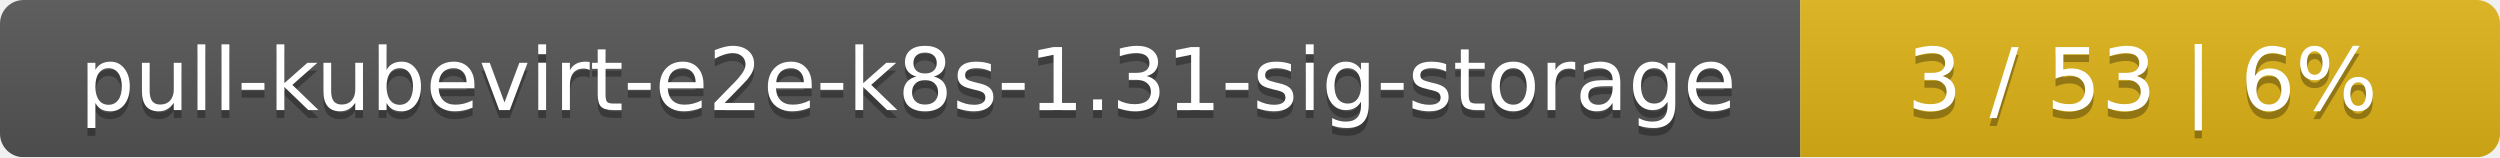
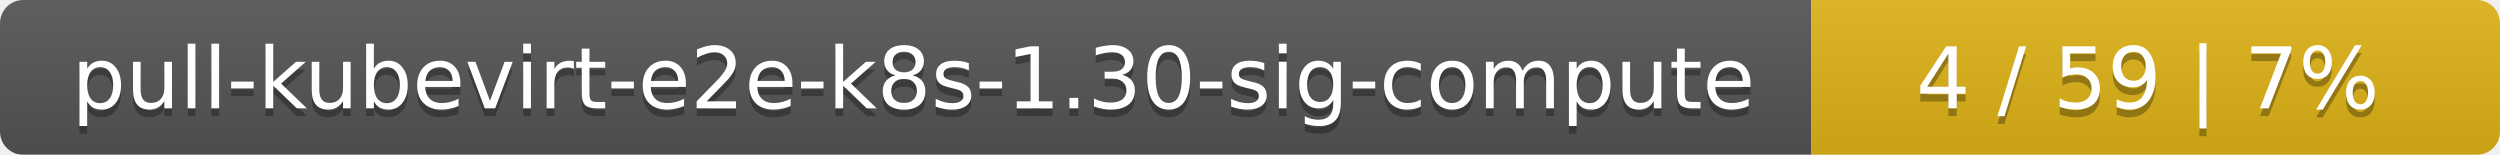
- <svg xmlns="http://www.w3.org/2000/svg" width="318" height="20">
+ <svg xmlns="http://www.w3.org/2000/svg" width="323" height="20">
  <linearGradient id="smooth" x2="0" y2="100%">
    <stop offset="0" stop-color="#bbb" stop-opacity=".1" />
    <stop offset="1" stop-opacity=".1" />
  </linearGradient>
  <mask id="round">
-     <rect width="318" height="20" rx="3" fill="#fff" />
+     <rect width="323" height="20" rx="3" fill="#fff" />
  </mask>
  <g mask="url(#round)">
-     <rect width="229" height="20" fill="#555" />
-     <rect x="229" width="89" height="20" fill="#dfb317" />
-     <rect width="318" height="20" fill="url(#smooth)" />
+     <rect width="234" height="20" fill="#555" />
+     <rect x="234" width="89" height="20" fill="#dfb317" />
+     <rect width="323" height="20" fill="url(#smooth)" />
  </g>
  <g fill="#fff" text-anchor="middle" font-family="DejaVu Sans,Verdana,Geneva,sans-serif" font-size="11">
-     <text x="115.5" y="15" fill="#010101" fill-opacity=".3">pull-kubevirt-e2e-k8s-1.31-sig-storage</text>
-     <text x="115.5" y="14">pull-kubevirt-e2e-k8s-1.31-sig-storage</text>
-     <text x="272.5" y="15" fill="#010101" fill-opacity=".3">3 / 53    |    6%</text>
-     <text x="272.5" y="14">3 / 53    |    6%</text>
+     <text x="118" y="15" fill="#010101" fill-opacity=".3">pull-kubevirt-e2e-k8s-1.30-sig-compute</text>
+     <text x="118" y="14">pull-kubevirt-e2e-k8s-1.30-sig-compute</text>
+     <text x="277.5" y="15" fill="#010101" fill-opacity=".3">4 / 59    |    7%</text>
+     <text x="277.5" y="14">4 / 59    |    7%</text>
  </g>
</svg>
